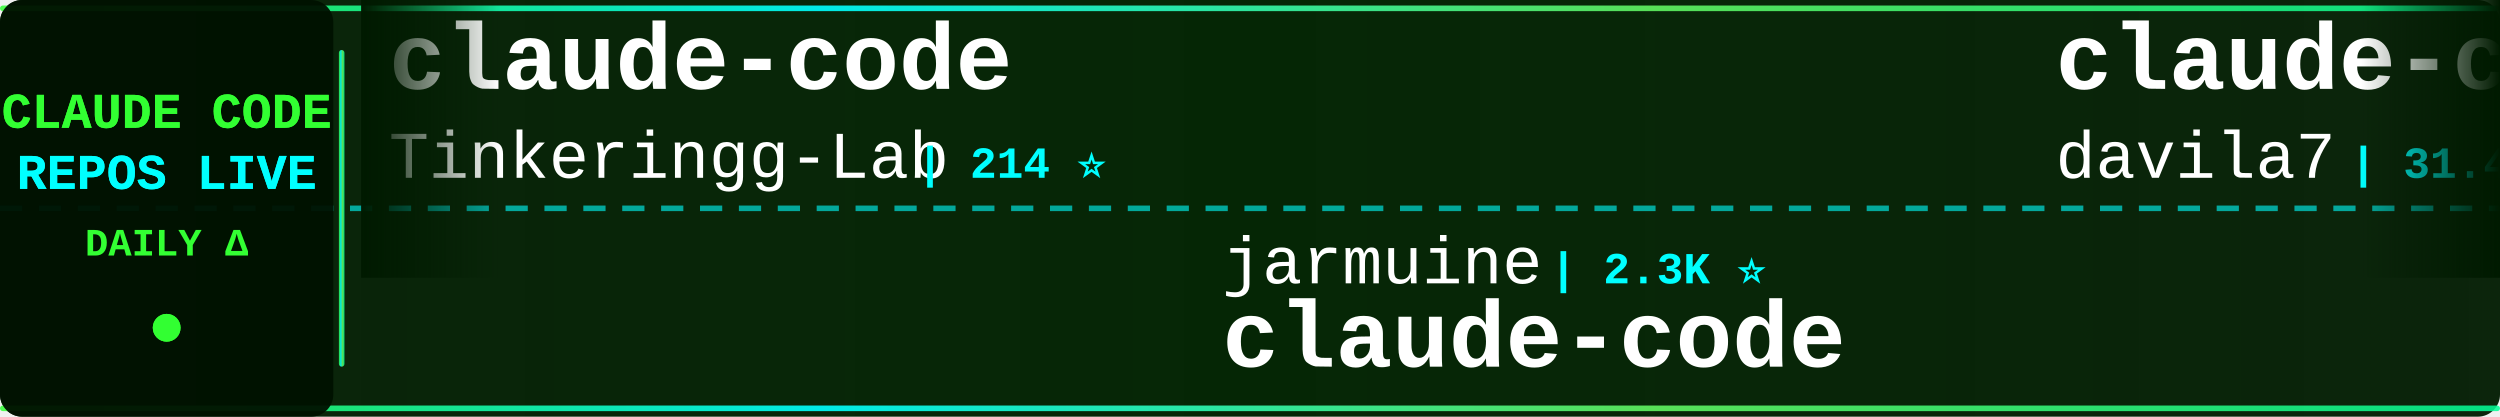
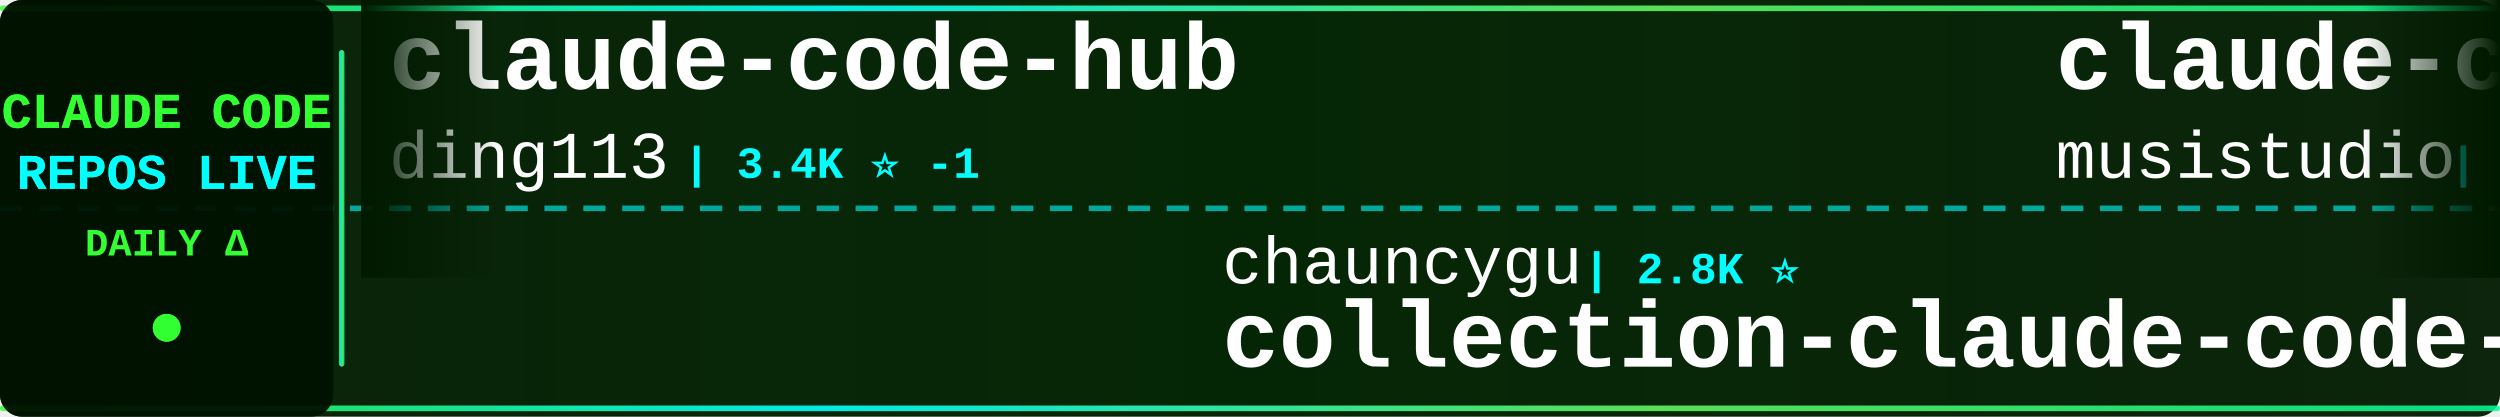
<svg xmlns="http://www.w3.org/2000/svg" width="900" height="150">
  <defs>
    <linearGradient id="tickerBg" x1="0%" y1="0%" x2="100%" y2="0%">
      <stop offset="0%" style="stop-color:#001a00;stop-opacity:0.95" />
      <stop offset="50%" style="stop-color:#002200;stop-opacity:0.98" />
      <stop offset="100%" style="stop-color:#001a00;stop-opacity:0.95" />
    </linearGradient>
    <linearGradient id="borderGrad" x1="0%" y1="0%" x2="100%" y2="0%">
      <stop offset="0%" style="stop-color:#33ff33;stop-opacity:0.85">
        <animate attributeName="stop-opacity" values="0.85;1;0.85" dur="2s" repeatCount="indefinite" />
      </stop>
      <stop offset="33%" style="stop-color:#00ffff;stop-opacity:0.9">
        <animate attributeName="stop-opacity" values="0.9;1;0.9" dur="2.2s" repeatCount="indefinite" />
      </stop>
      <stop offset="66%" style="stop-color:#66ff66;stop-opacity:0.85">
        <animate attributeName="stop-opacity" values="0.85;1;0.85" dur="1.8s" repeatCount="indefinite" />
      </stop>
      <stop offset="100%" style="stop-color:#00ff99;stop-opacity:0.85">
        <animate attributeName="stop-opacity" values="0.85;1;0.85" dur="2s" repeatCount="indefinite" />
      </stop>
    </linearGradient>
    <filter id="textGlow">
      <feGaussianBlur stdDeviation="0.1" result="coloredBlur" />
      <feMerge>
        <feMergeNode in="coloredBlur" />
        <feMergeNode in="SourceGraphic" />
      </feMerge>
    </filter>
    <filter id="metricGlow">
      <feGaussianBlur stdDeviation="0.2" result="coloredBlur" />
      <feMerge>
        <feMergeNode in="coloredBlur" />
        <feMergeNode in="SourceGraphic" />
      </feMerge>
    </filter>
    <linearGradient id="leftFade" x1="0%" y1="0%" x2="100%" y2="0%">
      <stop offset="0%" style="stop-color:#001a00;stop-opacity:1" />
      <stop offset="100%" style="stop-color:#001a00;stop-opacity:0" />
    </linearGradient>
    <linearGradient id="rightFade" x1="0%" y1="0%" x2="100%" y2="0%">
      <stop offset="0%" style="stop-color:#001a00;stop-opacity:0" />
      <stop offset="100%" style="stop-color:#001a00;stop-opacity:1" />
    </linearGradient>
  </defs>
  <rect width="900" height="150" fill="url(#tickerBg)" rx="8" />
  <rect x="0" y="2" width="900" height="2" fill="url(#borderGrad)" rx="1" />
  <rect x="0" y="146" width="900" height="2" fill="url(#borderGrad)" rx="1" />
  <line x1="0" y1="75" x2="900" y2="75" stroke="#00ffff" stroke-width="2" stroke-dasharray="8 6" opacity="0.6" />
  <rect x="0" y="0" width="120" height="150" fill="#001100" opacity="0.95" rx="8" />
  <text x="60" y="46" font-family="'Courier New', monospace" font-size="18" font-weight="bold" fill="#33ff33" text-anchor="middle" filter="url(#textGlow)">
    CLAUDE CODE
  </text>
  <text x="60" y="68" font-family="'Courier New', monospace" font-size="18" font-weight="bold" fill="#00ffff" text-anchor="middle" filter="url(#textGlow)">
    REPOS LIVE
  </text>
  <text x="60" y="92" font-family="'Courier New', monospace" font-size="14" font-weight="bold" fill="#33ff33" text-anchor="middle">
    DAILY Δ
  </text>
  <circle cx="60" cy="118" r="5" fill="#33ff33" filter="url(#metricGlow)">
    <animate attributeName="r" values="4;6;4" dur="1.5s" repeatCount="indefinite" />
    <animate attributeName="opacity" values="0.6;1;0.6" dur="1.5s" repeatCount="indefinite" />
  </circle>
  <rect x="122" y="18" width="2" height="114" fill="url(#borderGrad)" rx="1" />
  <clipPath id="tickerClip">
    <rect x="130" y="0" width="770" height="150" />
  </clipPath>
  <g clip-path="url(#tickerClip)">
    <g id="tickerItems">
      <animateTransform attributeName="transform" attributeType="XML" type="translate" from="0 0" to="-3000 0" dur="54s" repeatCount="indefinite" />
      <g transform="translate(0, 0)">
-         <text x="140" y="32" font-family="'Courier New', monospace" font-size="34" font-weight="bold" fill="#ffffff">claude-code</text>
-         <text x="140" y="64" font-family="'Courier New', monospace" font-size="24" font-weight="normal" fill="#ffffff" opacity="1.0">Tinkeringg-Lab</text>
-         <text x="330" y="64" font-family="'Courier New', monospace" font-size="16" font-weight="bold" fill="#00ffff"> | 214 ⭐</text>
+         <text x="140" y="32" font-family="'Courier New', monospace" font-size="34" font-weight="bold" fill="#ffffff">claude-code-hub</text>
+         <text x="140" y="64" font-family="'Courier New', monospace" font-size="24" font-weight="normal" fill="#ffffff" opacity="1.0">ding113</text>
+         <text x="246" y="64" font-family="'Courier New', monospace" font-size="16" font-weight="bold" fill="#00ffff"> | 3.4K ⭐ -1</text>
      </g>
      <g transform="translate(300, 0)">
-         <text x="140" y="102" font-family="'Courier New', monospace" font-size="24" font-weight="normal" fill="#ffffff" opacity="1.0">jarmuine</text>
-         <text x="258" y="102" font-family="'Courier New', monospace" font-size="16" font-weight="bold" fill="#00ffff"> | 2.3K ⭐</text>
+         <text x="140" y="102" font-family="'Courier New', monospace" font-size="24" font-weight="normal" fill="#ffffff" opacity="1.0">chauncygu</text>
+         <text x="270" y="102" font-family="'Courier New', monospace" font-size="16" font-weight="bold" fill="#00ffff"> | 2.8K ⭐</text>
+         <text x="140" y="132" font-family="'Courier New', monospace" font-size="34" font-weight="bold" fill="#ffffff">collection-claude-code-s...</text>
+       </g>
+       <g transform="translate(600, 0)">
+         <text x="140" y="32" font-family="'Courier New', monospace" font-size="34" font-weight="bold" fill="#ffffff">claude-code-router</text>
+         <text x="140" y="64" font-family="'Courier New', monospace" font-size="24" font-weight="normal" fill="#ffffff" opacity="1.0">musistudio</text>
+         <text x="282" y="64" font-family="'Courier New', monospace" font-size="16" font-weight="bold" fill="#00ffff"> | 37.4K ⭐</text>
+       </g>
+       <g transform="translate(900, 0)">
+         <text x="140" y="102" font-family="'Courier New', monospace" font-size="24" font-weight="normal" fill="#ffffff" opacity="1.0">Onewon</text>
+         <text x="234" y="102" font-family="'Courier New', monospace" font-size="16" font-weight="bold" fill="#00ffff"> | 182 ⭐</text>
        <text x="140" y="132" font-family="'Courier New', monospace" font-size="34" font-weight="bold" fill="#ffffff">claude-code</text>
      </g>
-       <g transform="translate(600, 0)">
-         <text x="140" y="32" font-family="'Courier New', monospace" font-size="34" font-weight="bold" fill="#ffffff">claude-code-templates</text>
-         <text x="140" y="64" font-family="'Courier New', monospace" font-size="24" font-weight="normal" fill="#ffffff" opacity="1.0">davila7</text>
-         <text x="246" y="64" font-family="'Courier New', monospace" font-size="16" font-weight="bold" fill="#00ffff"> | 31.4K ⭐ +92</text>
-       </g>
-       <g transform="translate(900, 0)">
-         <text x="140" y="102" font-family="'Courier New', monospace" font-size="24" font-weight="normal" fill="#ffffff" opacity="1.0">ccplugins</text>
-         <text x="270" y="102" font-family="'Courier New', monospace" font-size="16" font-weight="bold" fill="#00ffff"> | 952 ⭐</text>
-         <text x="140" y="132" font-family="'Courier New', monospace" font-size="34" font-weight="bold" fill="#ffffff">awesome-claude-code-plug...</text>
-       </g>
      <g transform="translate(1200, 0)">
-         <text x="140" y="32" font-family="'Courier New', monospace" font-size="34" font-weight="bold" fill="#ffffff">system_prompts_leaks</text>
-         <text x="140" y="64" font-family="'Courier New', monospace" font-size="24" font-weight="normal" fill="#ffffff" opacity="1.0">asgeirtj</text>
-         <text x="258" y="64" font-family="'Courier New', monospace" font-size="16" font-weight="bold" fill="#00ffff"> | 68.1K ⭐ +25</text>
+         <text x="140" y="32" font-family="'Courier New', monospace" font-size="34" font-weight="bold" fill="#ffffff">claude-code</text>
+         <text x="140" y="64" font-family="'Courier New', monospace" font-size="24" font-weight="normal" fill="#ffffff" opacity="1.0">claude-code-best</text>
+         <text x="354" y="64" font-family="'Courier New', monospace" font-size="16" font-weight="bold" fill="#00ffff"> | 22.7K ⭐</text>
      </g>
      <g transform="translate(1500, 0)">
-         <text x="140" y="102" font-family="'Courier New', monospace" font-size="24" font-weight="normal" fill="#ffffff" opacity="1.0">disler</text>
-         <text x="234" y="102" font-family="'Courier New', monospace" font-size="16" font-weight="bold" fill="#00ffff"> | 1.7K ⭐</text>
-         <text x="140" y="132" font-family="'Courier New', monospace" font-size="34" font-weight="bold" fill="#ffffff">pi-vs-claude-code</text>
+         <text x="140" y="102" font-family="'Courier New', monospace" font-size="24" font-weight="normal" fill="#ffffff" opacity="1.0">beilingcc</text>
+         <text x="270" y="102" font-family="'Courier New', monospace" font-size="16" font-weight="bold" fill="#00ffff"> | 97 ⭐</text>
+         <text x="140" y="132" font-family="'Courier New', monospace" font-size="34" font-weight="bold" fill="#ffffff">claude-code</text>
      </g>
      <g transform="translate(1800, 0)">
-         <text x="140" y="32" font-family="'Courier New', monospace" font-size="34" font-weight="bold" fill="#ffffff">claude-code-from-source</text>
-         <text x="140" y="64" font-family="'Courier New', monospace" font-size="24" font-weight="normal" fill="#ffffff" opacity="1.0">alejandrobalderas</text>
-         <text x="366" y="64" font-family="'Courier New', monospace" font-size="16" font-weight="bold" fill="#00ffff"> | 2.9K ⭐ +6</text>
+         <text x="140" y="32" font-family="'Courier New', monospace" font-size="34" font-weight="bold" fill="#ffffff">claude-code</text>
+         <text x="140" y="64" font-family="'Courier New', monospace" font-size="24" font-weight="normal" fill="#ffffff" opacity="1.0">codeaashu</text>
+         <text x="270" y="64" font-family="'Courier New', monospace" font-size="16" font-weight="bold" fill="#00ffff"> | 3.4K ⭐ +1</text>
      </g>
      <g transform="translate(2100, 0)">
-         <text x="140" y="102" font-family="'Courier New', monospace" font-size="24" font-weight="normal" fill="#ffffff" opacity="1.0">liuup</text>
-         <text x="222" y="102" font-family="'Courier New', monospace" font-size="16" font-weight="bold" fill="#00ffff"> | 4.0K ⭐</text>
-         <text x="140" y="132" font-family="'Courier New', monospace" font-size="34" font-weight="bold" fill="#ffffff">claude-code-analysis</text>
+         <text x="140" y="102" font-family="'Courier New', monospace" font-size="24" font-weight="normal" fill="#ffffff" opacity="1.0">alejandrobalderas</text>
+         <text x="366" y="102" font-family="'Courier New', monospace" font-size="16" font-weight="bold" fill="#00ffff"> | 2.9K ⭐ +4</text>
+         <text x="140" y="132" font-family="'Courier New', monospace" font-size="34" font-weight="bold" fill="#ffffff">claude-code-from-source</text>
      </g>
      <g transform="translate(2400, 0)">
-         <text x="140" y="32" font-family="'Courier New', monospace" font-size="34" font-weight="bold" fill="#ffffff">how-claude-code-works</text>
-         <text x="140" y="64" font-family="'Courier New', monospace" font-size="24" font-weight="normal" fill="#ffffff" opacity="1.0">Windy3f3f3f3f</text>
-         <text x="318" y="64" font-family="'Courier New', monospace" font-size="16" font-weight="bold" fill="#00ffff"> | 3.7K ⭐ +1</text>
+         <text x="140" y="32" font-family="'Courier New', monospace" font-size="34" font-weight="bold" fill="#ffffff">claude-code-harness</text>
+         <text x="140" y="64" font-family="'Courier New', monospace" font-size="24" font-weight="normal" fill="#ffffff" opacity="1.0">Chachamaru127</text>
+         <text x="318" y="64" font-family="'Courier New', monospace" font-size="16" font-weight="bold" fill="#00ffff"> | 3.1K ⭐</text>
      </g>
      <g transform="translate(2700, 0)">
-         <text x="140" y="102" font-family="'Courier New', monospace" font-size="24" font-weight="normal" fill="#ffffff" opacity="1.0">Windy3f3f3f3f</text>
-         <text x="318" y="102" font-family="'Courier New', monospace" font-size="16" font-weight="bold" fill="#00ffff"> | 2.7K ⭐ +1</text>
-         <text x="140" y="132" font-family="'Courier New', monospace" font-size="34" font-weight="bold" fill="#ffffff">claude-code-from-scratch</text>
+         <text x="140" y="102" font-family="'Courier New', monospace" font-size="24" font-weight="normal" fill="#ffffff" opacity="1.0">JrCx7scC</text>
+         <text x="258" y="102" font-family="'Courier New', monospace" font-size="16" font-weight="bold" fill="#00ffff"> | 376 ⭐</text>
+         <text x="140" y="132" font-family="'Courier New', monospace" font-size="34" font-weight="bold" fill="#ffffff">claude-code-source</text>
      </g>
      <g transform="translate(3000, 0)">
-         <text x="140" y="32" font-family="'Courier New', monospace" font-size="34" font-weight="bold" fill="#ffffff">claude-code</text>
-         <text x="140" y="64" font-family="'Courier New', monospace" font-size="24" font-weight="normal" fill="#ffffff" opacity="1.0">Tinkeringg-Lab</text>
-         <text x="330" y="64" font-family="'Courier New', monospace" font-size="16" font-weight="bold" fill="#00ffff"> | 214 ⭐</text>
+         <text x="140" y="32" font-family="'Courier New', monospace" font-size="34" font-weight="bold" fill="#ffffff">claude-code-hub</text>
+         <text x="140" y="64" font-family="'Courier New', monospace" font-size="24" font-weight="normal" fill="#ffffff" opacity="1.0">ding113</text>
+         <text x="246" y="64" font-family="'Courier New', monospace" font-size="16" font-weight="bold" fill="#00ffff"> | 3.4K ⭐ -1</text>
      </g>
      <g transform="translate(3300, 0)">
-         <text x="140" y="102" font-family="'Courier New', monospace" font-size="24" font-weight="normal" fill="#ffffff" opacity="1.0">jarmuine</text>
-         <text x="258" y="102" font-family="'Courier New', monospace" font-size="16" font-weight="bold" fill="#00ffff"> | 2.3K ⭐</text>
-         <text x="140" y="132" font-family="'Courier New', monospace" font-size="34" font-weight="bold" fill="#ffffff">claude-code</text>
+         <text x="140" y="102" font-family="'Courier New', monospace" font-size="24" font-weight="normal" fill="#ffffff" opacity="1.0">chauncygu</text>
+         <text x="270" y="102" font-family="'Courier New', monospace" font-size="16" font-weight="bold" fill="#00ffff"> | 2.8K ⭐</text>
+         <text x="140" y="132" font-family="'Courier New', monospace" font-size="34" font-weight="bold" fill="#ffffff">collection-claude-code-s...</text>
      </g>
      <g transform="translate(3600, 0)">
-         <text x="140" y="32" font-family="'Courier New', monospace" font-size="34" font-weight="bold" fill="#ffffff">claude-code-templates</text>
-         <text x="140" y="64" font-family="'Courier New', monospace" font-size="24" font-weight="normal" fill="#ffffff" opacity="1.0">davila7</text>
-         <text x="246" y="64" font-family="'Courier New', monospace" font-size="16" font-weight="bold" fill="#00ffff"> | 31.4K ⭐ +92</text>
+         <text x="140" y="32" font-family="'Courier New', monospace" font-size="34" font-weight="bold" fill="#ffffff">claude-code-router</text>
+         <text x="140" y="64" font-family="'Courier New', monospace" font-size="24" font-weight="normal" fill="#ffffff" opacity="1.0">musistudio</text>
+         <text x="282" y="64" font-family="'Courier New', monospace" font-size="16" font-weight="bold" fill="#00ffff"> | 37.4K ⭐</text>
      </g>
      <g transform="translate(3900, 0)">
-         <text x="140" y="102" font-family="'Courier New', monospace" font-size="24" font-weight="normal" fill="#ffffff" opacity="1.0">ccplugins</text>
-         <text x="270" y="102" font-family="'Courier New', monospace" font-size="16" font-weight="bold" fill="#00ffff"> | 952 ⭐</text>
-         <text x="140" y="132" font-family="'Courier New', monospace" font-size="34" font-weight="bold" fill="#ffffff">awesome-claude-code-plug...</text>
+         <text x="140" y="102" font-family="'Courier New', monospace" font-size="24" font-weight="normal" fill="#ffffff" opacity="1.0">Onewon</text>
+         <text x="234" y="102" font-family="'Courier New', monospace" font-size="16" font-weight="bold" fill="#00ffff"> | 182 ⭐</text>
+         <text x="140" y="132" font-family="'Courier New', monospace" font-size="34" font-weight="bold" fill="#ffffff">claude-code</text>
      </g>
    </g>
  </g>
  <rect x="130" y="0" width="50" height="100" fill="url(#leftFade)" />
  <rect x="850" y="0" width="50" height="100" fill="url(#rightFade)" />
</svg>
